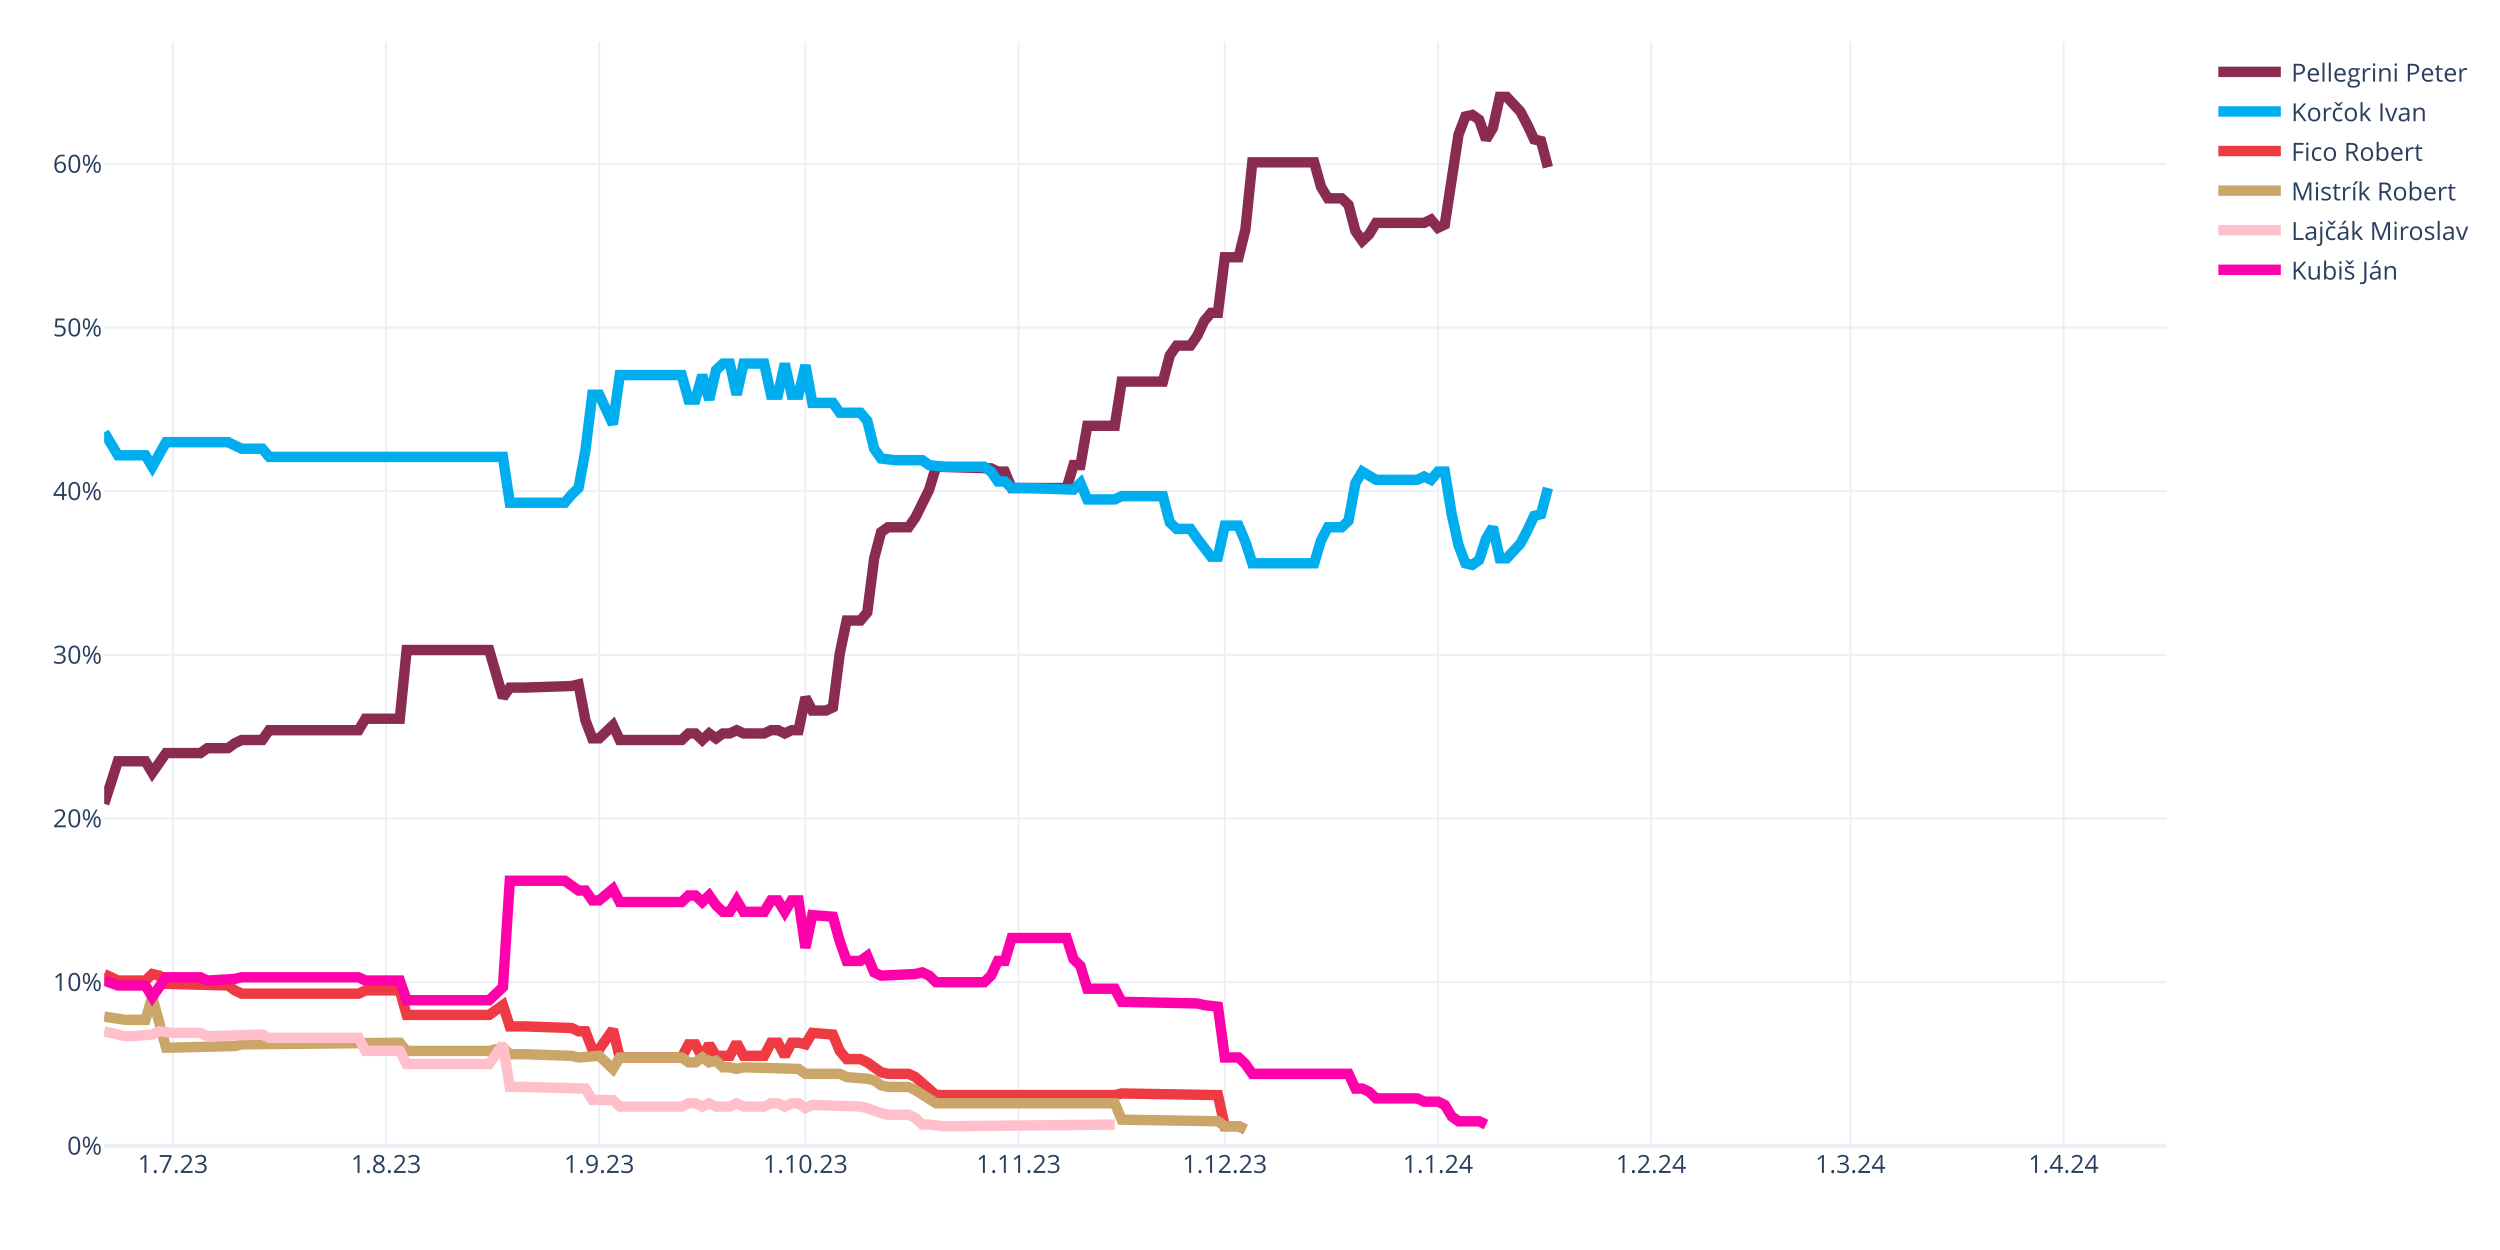
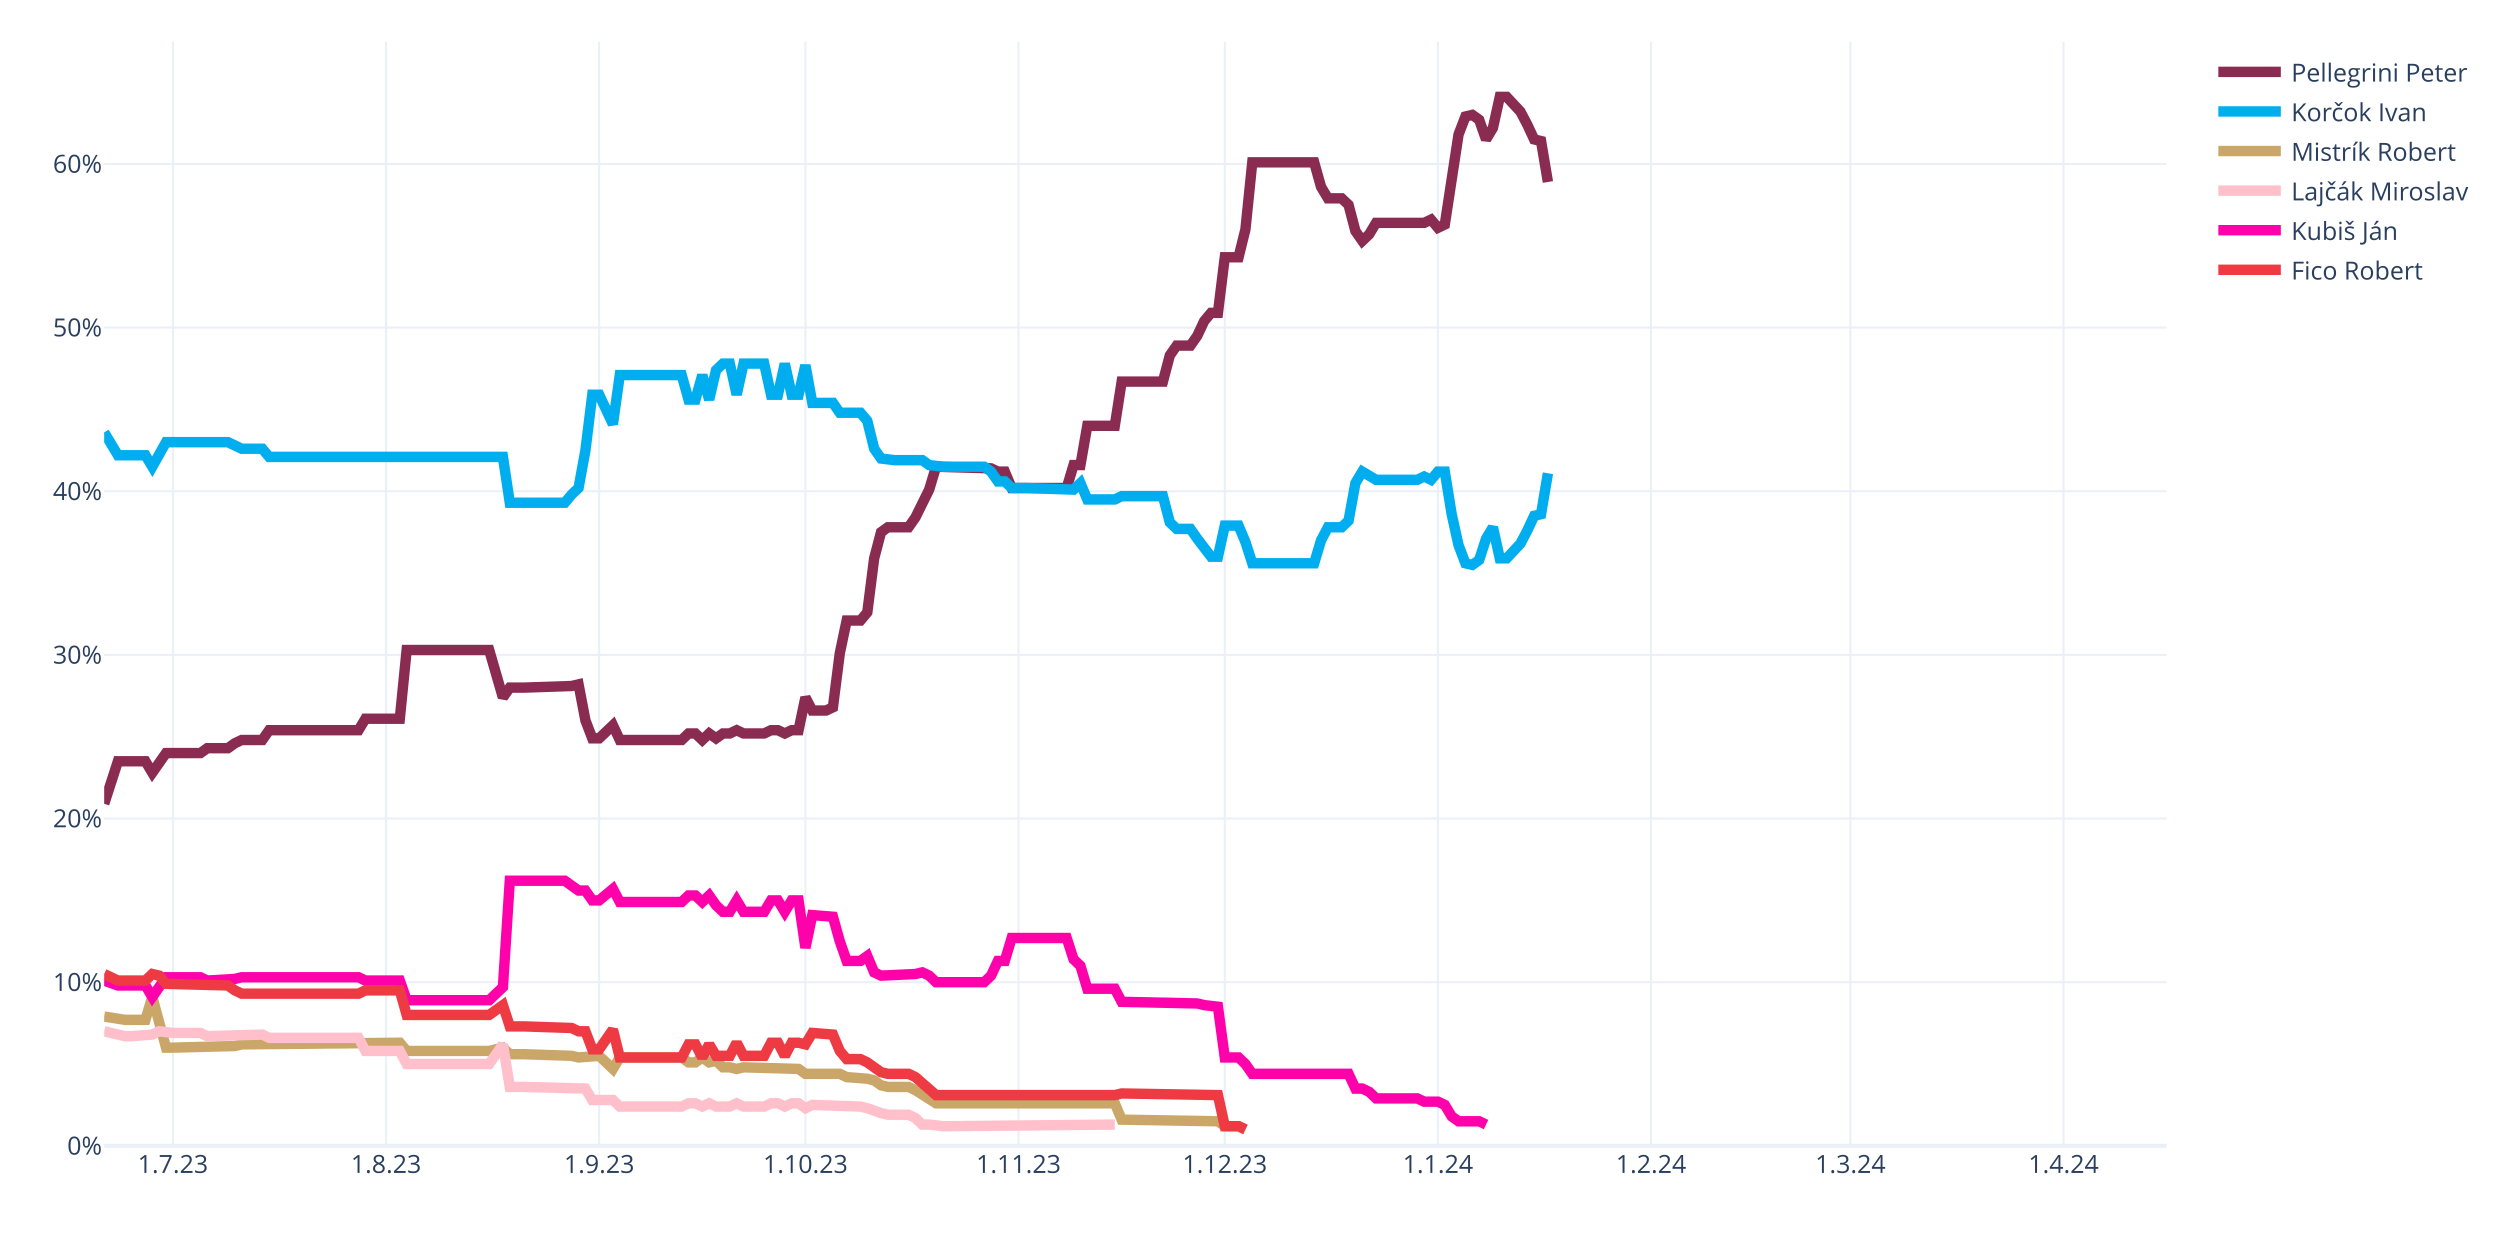
<svg xmlns="http://www.w3.org/2000/svg" class="main-svg" width="1200" height="600" style="" viewBox="0 0 1200 600">
  <rect x="0" y="0" width="1200" height="600" style="fill: rgb(255, 255, 255); fill-opacity: 1;" />
-   <defs id="defs-7c9f64">
+   <defs id="defs-255cc8">
    <g class="clips">
-       <clipPath id="clip7c9f64xyplot" class="plotclip">
+       <clipPath id="clip255cc8xyplot" class="plotclip">
        <rect width="990" height="530" />
      </clipPath>
-       <clipPath class="axesclip" id="clip7c9f64x">
+       <clipPath class="axesclip" id="clip255cc8x">
        <rect x="50" y="0" width="990" height="600" />
      </clipPath>
-       <clipPath class="axesclip" id="clip7c9f64y">
+       <clipPath class="axesclip" id="clip255cc8y">
        <rect x="0" y="20" width="1200" height="530" />
      </clipPath>
-       <clipPath class="axesclip" id="clip7c9f64xy">
+       <clipPath class="axesclip" id="clip255cc8xy">
        <rect x="50" y="20" width="990" height="530" />
      </clipPath>
    </g>
    <g class="gradients" />
    <g class="patterns" />
  </defs>
  <g class="bglayer" />
  <g class="layer-below">
    <g class="imagelayer" />
    <g class="shapelayer" />
  </g>
  <g class="cartesianlayer">
    <g class="subplot xy">
      <g class="layer-subplot">
        <g class="shapelayer" />
        <g class="imagelayer" />
      </g>
      <g class="minor-gridlayer">
        <g class="x" />
        <g class="y" />
      </g>
      <g class="gridlayer">
        <g class="x">
          <path class="xgrid crisp" transform="translate(83,0)" d="M0,20v530" style="stroke: rgb(235, 240, 248); stroke-opacity: 1; stroke-width: 1px;" />
          <path class="xgrid crisp" transform="translate(185.3,0)" d="M0,20v530" style="stroke: rgb(235, 240, 248); stroke-opacity: 1; stroke-width: 1px;" />
          <path class="xgrid crisp" transform="translate(287.6,0)" d="M0,20v530" style="stroke: rgb(235, 240, 248); stroke-opacity: 1; stroke-width: 1px;" />
          <path class="xgrid crisp" transform="translate(386.6,0)" d="M0,20v530" style="stroke: rgb(235, 240, 248); stroke-opacity: 1; stroke-width: 1px;" />
          <path class="xgrid crisp" transform="translate(488.9,0)" d="M0,20v530" style="stroke: rgb(235, 240, 248); stroke-opacity: 1; stroke-width: 1px;" />
          <path class="xgrid crisp" transform="translate(587.9,0)" d="M0,20v530" style="stroke: rgb(235, 240, 248); stroke-opacity: 1; stroke-width: 1px;" />
          <path class="xgrid crisp" transform="translate(690.2,0)" d="M0,20v530" style="stroke: rgb(235, 240, 248); stroke-opacity: 1; stroke-width: 1px;" />
          <path class="xgrid crisp" transform="translate(792.5,0)" d="M0,20v530" style="stroke: rgb(235, 240, 248); stroke-opacity: 1; stroke-width: 1px;" />
          <path class="xgrid crisp" transform="translate(888.2,0)" d="M0,20v530" style="stroke: rgb(235, 240, 248); stroke-opacity: 1; stroke-width: 1px;" />
          <path class="xgrid crisp" transform="translate(990.5,0)" d="M0,20v530" style="stroke: rgb(235, 240, 248); stroke-opacity: 1; stroke-width: 1px;" />
        </g>
        <g class="y">
          <path class="ygrid crisp" transform="translate(0,471.45)" d="M50,0h990" style="stroke: rgb(235, 240, 248); stroke-opacity: 1; stroke-width: 1px;" />
          <path class="ygrid crisp" transform="translate(0,392.9)" d="M50,0h990" style="stroke: rgb(235, 240, 248); stroke-opacity: 1; stroke-width: 1px;" />
          <path class="ygrid crisp" transform="translate(0,314.35)" d="M50,0h990" style="stroke: rgb(235, 240, 248); stroke-opacity: 1; stroke-width: 1px;" />
          <path class="ygrid crisp" transform="translate(0,235.8)" d="M50,0h990" style="stroke: rgb(235, 240, 248); stroke-opacity: 1; stroke-width: 1px;" />
          <path class="ygrid crisp" transform="translate(0,157.25)" d="M50,0h990" style="stroke: rgb(235, 240, 248); stroke-opacity: 1; stroke-width: 1px;" />
          <path class="ygrid crisp" transform="translate(0,78.71)" d="M50,0h990" style="stroke: rgb(235, 240, 248); stroke-opacity: 1; stroke-width: 1px;" />
        </g>
      </g>
      <g class="zerolinelayer">
        <path class="yzl zl crisp" transform="translate(0,550)" d="M50,0h990" style="stroke: rgb(235, 240, 248); stroke-opacity: 1; stroke-width: 2px;" />
      </g>
      <path class="xlines-below" />
      <path class="ylines-below" />
      <g class="overlines-below" />
      <g class="xaxislayer-below" />
      <g class="yaxislayer-below" />
      <g class="overaxes-below" />
-       <g class="plot" transform="translate(50,20)" clip-path="url(#clip7c9f64xyplot)">
+       <g class="plot" transform="translate(50,20)" clip-path="url(#clip255cc8xyplot)">
        <g class="scatterlayer mlayer">
-           <g class="trace scatter trace587ca7" style="stroke-miterlimit: 2; opacity: 1;">
-             <g class="fills" />
-             <g class="errorbars" />
-             <g class="lines">
-               <path class="js-line" d="M0,365.83L6.6,345.41L9.9,345.41L19.8,345.41L23.1,350.91L29.7,341.48L33,341.48L46.2,341.48L49.5,339.13L59.4,339.13L62.7,336.77L66,335.2L69.3,335.2L75.9,335.2L79.2,330.49L122.1,330.49L125.4,324.99L141.9,324.99L145.2,292L184.8,292L191.4,314.78L194.7,310.06L201.3,310.06L224.4,309.28L227.7,308.49L231,325.77L234.3,334.41L237.6,334.41L240.9,331.27L244.2,328.13L247.5,335.2L277.2,335.2L280.5,332.06L283.8,332.06L287.1,335.2L290.4,332.06L293.7,334.41L297,332.06L300.3,332.06L303.6,330.49L306.9,332.06L316.8,332.06L320.1,330.49L323.4,330.49L326.7,332.06L330,330.49L333.3,330.49L336.6,314.78L339.9,321.06L346.5,321.06L349.8,319.49L353.1,293.57L356.4,277.86L363,277.86L366.3,273.93L369.6,248.01L372.9,235.44L376.2,233.08L379.5,233.08L386.1,233.08L389.4,228.37L396,215.02L399.3,204.02L425.7,204.81L429,206.38L432.3,206.38L435.6,214.23L462,214.23L465.3,203.24L468.6,203.24L471.9,184.38L485.1,184.38L488.4,163.18L508.2,163.18L511.5,150.61L514.8,145.89L518.1,145.89L521.4,145.89L524.7,141.18L528,134.11L531.3,130.18L534.6,130.18L537.9,103.48L544.5,103.48L547.8,90.12L551.1,57.92L554.4,57.92L580.8,57.92L584.1,69.7L587.4,75.2L590.7,75.2L594,75.2L597.3,78.34L600.6,90.91L603.9,95.62L607.2,92.48L610.5,86.98L633.6,86.98L636.9,85.41L640.2,89.34L643.5,87.77L650.1,44.57L653.4,35.93L656.7,35.14L660,37.5L663.3,46.92L666.6,41.42L669.9,26.5L673.2,26.5L679.8,33.57L683.1,39.85L686.4,46.92L689.7,47.71L693,60.28" style="vector-effect: none; fill: none; stroke: rgb(138, 44, 81); stroke-opacity: 1; stroke-width: 5px; opacity: 1;" />
-             </g>
-             <g class="points" />
-             <g class="text" />
-           </g>
-           <g class="trace scatter trace0fbe97" style="stroke-miterlimit: 2; opacity: 1;">
-             <g class="fills" />
-             <g class="errorbars" />
-             <g class="lines">
-               <path class="js-line" d="M0,187.53L6.6,198.52L9.9,198.52L19.8,198.52L23.1,204.02L29.7,192.24L33,192.24L59.4,192.24L62.7,193.81L66,195.38L69.3,195.38L75.9,195.38L79.2,199.31L191.4,199.31L194.7,221.3L221.1,221.3L224.4,217.37L227.7,214.23L231,196.17L234.3,169.46L237.6,169.46L244.2,183.6L247.5,160.03L277.2,160.03L280.5,171.82L283.8,171.82L287.1,160.03L290.4,171.82L293.7,157.68L297,154.54L300.3,154.54L303.6,169.46L306.9,154.54L316.8,154.54L320.1,169.46L323.4,169.46L326.7,154.54L330,169.46L333.3,169.46L336.6,155.32L339.9,173.39L349.8,173.39L353.1,178.1L363,178.1L366.3,182.03L369.6,195.38L372.9,200.09L379.5,200.88L382.8,200.88L392.7,200.88L396,203.24L402.6,204.02L405.9,204.02L422.4,204.02L425.7,206.38L429,211.09L432.3,211.09L435.6,214.23L442.2,214.23L465.3,215.02L468.6,211.88L471.9,219.73L475.2,219.73L485.1,219.73L488.4,218.16L508.2,218.16L511.5,230.73L514.8,233.87L518.1,233.87L521.4,233.87L524.7,238.58L531.3,247.22L534.6,247.22L537.9,232.3L541.2,232.3L544.5,232.3L547.8,240.15L551.1,250.37L554.4,250.37L580.8,250.37L584.1,239.37L587.4,233.08L590.7,233.08L594,233.08L597.3,229.94L600.6,211.88L603.9,206.38L610.5,210.3L613.8,210.3L630.3,210.3L633.6,208.73L636.9,210.3L640.2,206.38L643.5,206.38L646.8,226.8L650.1,241.72L653.4,250.37L656.7,251.15L660,248.79L663.3,238.58L666.6,233.08L669.9,248.01L673.2,248.01L679.8,240.94L683.1,234.66L686.4,227.59L689.7,226.8L693,214.23" style="vector-effect: none; fill: none; stroke: rgb(0, 174, 239); stroke-opacity: 1; stroke-width: 5px; opacity: 1;" />
-             </g>
-             <g class="points" />
-             <g class="text" />
-           </g>
-           <g class="trace scatter trace7b08d9" style="stroke-miterlimit: 2; opacity: 1;">
+           <g class="trace scatter tracea79f37" style="stroke-miterlimit: 2; opacity: 1;">
+             <g class="fills" />
+             <g class="errorbars" />
+             <g class="lines">
+               <path class="js-line" d="M0,365.83L6.6,345.41L9.9,345.41L19.8,345.41L23.1,350.91L29.7,341.48L33,341.48L46.2,341.48L49.5,339.13L59.4,339.13L62.7,336.77L66,335.2L69.3,335.2L75.9,335.2L79.2,330.49L122.1,330.49L125.4,324.99L141.9,324.99L145.2,292L184.8,292L191.4,314.78L194.7,310.06L201.3,310.06L224.4,309.28L227.7,308.49L231,325.77L234.3,334.41L237.6,334.41L240.9,331.27L244.2,328.13L247.5,335.2L277.2,335.2L280.5,332.06L283.8,332.06L287.1,335.2L290.4,332.06L293.7,334.41L297,332.06L300.3,332.06L303.6,330.49L306.9,332.06L316.8,332.06L320.1,330.49L323.4,330.49L326.7,332.06L330,330.49L333.3,330.49L336.6,314.78L339.9,321.06L346.5,321.06L349.8,319.49L353.1,293.57L356.4,277.86L363,277.86L366.3,273.93L369.6,248.01L372.9,235.44L376.2,233.08L379.5,233.08L386.1,233.08L389.4,228.37L396,215.02L399.3,204.02L425.7,204.81L429,206.38L432.3,206.38L435.6,214.23L462,214.23L465.3,203.24L468.6,203.24L471.9,184.38L485.1,184.38L488.4,163.18L508.2,163.18L511.5,150.61L514.8,145.89L518.1,145.89L521.4,145.89L524.7,141.18L528,134.11L531.3,130.18L534.6,130.18L537.9,103.48L544.5,103.48L547.8,90.12L551.1,57.92L554.4,57.92L580.8,57.92L584.1,69.7L587.4,75.2L590.7,75.2L594,75.2L597.3,78.34L600.6,90.91L603.9,95.62L607.2,92.48L610.5,86.98L633.6,86.98L636.9,85.41L640.2,89.34L643.5,87.77L650.1,44.57L653.4,35.93L656.7,35.14L660,37.5L663.3,46.92L666.6,41.42L669.9,26.5L673.2,26.5L679.8,33.57L683.1,39.85L686.4,46.92L689.7,47.71L693,67.35" style="vector-effect: none; fill: none; stroke: rgb(138, 44, 81); stroke-opacity: 1; stroke-width: 5px; opacity: 1;" />
+             </g>
+             <g class="points" />
+             <g class="text" />
+           </g>
+           <g class="trace scatter trace9b3819" style="stroke-miterlimit: 2; opacity: 1;">
+             <g class="fills" />
+             <g class="errorbars" />
+             <g class="lines">
+               <path class="js-line" d="M0,187.53L6.6,198.52L9.9,198.52L19.8,198.52L23.1,204.02L29.7,192.24L33,192.24L59.4,192.24L62.7,193.81L66,195.38L69.3,195.38L75.9,195.38L79.2,199.31L191.4,199.31L194.7,221.3L221.1,221.3L224.4,217.37L227.7,214.23L231,196.17L234.3,169.46L237.6,169.46L244.2,183.6L247.5,160.03L277.2,160.03L280.5,171.82L283.8,171.82L287.1,160.03L290.4,171.82L293.7,157.68L297,154.54L300.3,154.54L303.6,169.46L306.9,154.54L316.8,154.54L320.1,169.46L323.4,169.46L326.7,154.54L330,169.46L333.3,169.46L336.6,155.32L339.9,173.39L349.8,173.39L353.1,178.1L363,178.1L366.3,182.03L369.6,195.38L372.9,200.09L379.5,200.88L382.8,200.88L392.7,200.88L396,203.24L402.6,204.02L405.9,204.02L422.4,204.02L425.7,206.38L429,211.09L432.3,211.09L435.6,214.23L442.2,214.23L465.3,215.02L468.6,211.88L471.9,219.73L475.2,219.73L485.1,219.73L488.4,218.16L508.2,218.16L511.5,230.73L514.8,233.87L518.1,233.87L521.4,233.87L524.7,238.58L531.3,247.22L534.6,247.22L537.9,232.3L541.2,232.3L544.5,232.3L547.8,240.15L551.1,250.37L554.4,250.37L580.8,250.37L584.1,239.37L587.4,233.08L590.7,233.08L594,233.08L597.3,229.94L600.6,211.88L603.9,206.38L610.5,210.3L613.8,210.3L630.3,210.3L633.6,208.73L636.9,210.3L640.2,206.38L643.5,206.38L646.8,226.8L650.1,241.72L653.4,250.37L656.7,251.15L660,248.79L663.3,238.58L666.6,233.08L669.9,248.01L673.2,248.01L679.8,240.94L683.1,234.66L686.4,227.59L689.7,226.8L693,207.16" style="vector-effect: none; fill: none; stroke: rgb(0, 174, 239); stroke-opacity: 1; stroke-width: 5px; opacity: 1;" />
+             </g>
+             <g class="points" />
+             <g class="text" />
+           </g>
+           <g class="trace scatter trace62ec05" style="stroke-miterlimit: 2; opacity: 1;">
+             <g class="fills" />
+             <g class="errorbars" />
+             <g class="lines">
+               <path class="js-line" d="M0,467.95L9.9,469.52L13.2,469.52L19.8,469.52L23.1,458.52L29.7,482.87L33,482.87L62.7,482.09L66,481.3L141.9,480.51L145.2,484.44L184.8,484.44L191.4,482.87L194.7,486.01L201.3,486.01L224.4,486.8L227.7,487.58L237.6,486.8L240.9,489.94L244.2,493.08L247.5,487.58L277.2,487.58L280.5,489.94L283.8,489.94L287.1,487.58L290.4,489.94L293.7,489.15L297,492.3L300.3,492.3L303.6,493.08L306.9,492.3L333.3,493.08L336.6,495.44L353.1,495.44L356.4,497.01L366.3,497.79L369.6,498.58L372.9,500.94L376.2,501.72L386.1,501.72L389.4,503.29L399.3,509.58L402.6,509.58L485.1,509.58L488.4,517.43L534.6,518.22L537.9,520.57L544.5,520.57L547.8,522.15" style="vector-effect: none; fill: none; stroke: rgb(202, 166, 105); stroke-opacity: 1; stroke-width: 5px; opacity: 1;" />
+             </g>
+             <g class="points" />
+             <g class="text" />
+           </g>
+           <g class="trace scatter trace2b03d5" style="stroke-miterlimit: 2; opacity: 1;">
+             <g class="fills" />
+             <g class="errorbars" />
+             <g class="lines">
+               <path class="js-line" d="M0,475.02L9.9,477.37L13.2,477.37L23.1,476.59L26.4,475.02L33,475.8L36.3,475.8L46.2,475.8L49.5,477.37L75.9,476.59L79.2,478.16L122.1,478.16L125.4,484.44L141.9,484.44L145.2,490.73L184.8,490.73L191.4,481.3L194.7,501.72L201.3,501.72L231,502.51L234.3,508.01L244.2,508.01L247.5,511.15L277.2,511.15L280.5,509.58L283.8,509.58L287.1,511.15L290.4,509.58L293.7,511.15L300.3,511.15L303.6,509.58L306.9,511.15L310.2,511.15L316.8,511.15L320.1,509.58L323.4,509.58L326.7,511.15L330,509.58L333.3,509.58L336.6,511.93L339.9,510.36L363,511.15L366.3,511.93L372.9,514.29L376.2,515.08L386.1,515.08L389.4,516.65L392.7,519.79L396,519.79L402.6,520.57L405.9,520.57L485.1,519.79" style="vector-effect: none; fill: none; stroke: rgb(255, 192, 203); stroke-opacity: 1; stroke-width: 5px; opacity: 1;" />
+             </g>
+             <g class="points" />
+             <g class="text" />
+           </g>
+           <g class="trace scatter trace198e3f" style="stroke-miterlimit: 2; opacity: 1;">
+             <g class="fills" />
+             <g class="errorbars" />
+             <g class="lines">
+               <path class="js-line" d="M0,450.67L6.6,453.02L9.9,453.02L19.8,453.02L23.1,458.52L29.7,449.09L33,449.09L46.2,449.09L49.5,450.67L62.7,449.88L66,449.09L122.1,449.09L125.4,450.67L141.9,450.67L145.2,460.09L184.8,460.09L191.4,453.81L194.7,402.75L201.3,402.75L221.1,402.75L224.4,405.11L227.7,407.46L231,407.46L234.3,412.18L237.6,412.18L244.2,406.68L247.5,412.96L277.2,412.96L280.5,409.82L283.8,409.82L287.1,412.96L290.4,409.82L293.7,414.53L297,417.67L300.3,417.67L303.6,412.18L306.9,417.67L316.8,417.67L320.1,412.18L323.4,412.18L326.7,417.67L330,412.18L333.3,412.18L336.6,434.96L339.9,419.25L349.8,420.03L353.1,431.81L356.4,441.24L359.7,441.24L363,441.24L366.3,438.88L369.6,446.74L372.9,448.31L389.4,447.52L392.7,446.74L396,448.31L399.3,451.45L422.4,451.45L425.7,448.31L429,441.24L432.3,441.24L435.6,430.24L442.2,430.24L462,430.24L465.3,440.45L468.6,443.6L471.9,454.59L485.1,454.59L488.4,460.88L524.7,461.66L528,462.45L534.6,463.23L537.9,487.58L544.5,487.58L547.8,490.73L551.1,495.44L554.4,495.44L597.3,495.44L600.6,502.51L603.9,502.51L607.2,504.08L610.5,507.22L613.8,507.22L630.3,507.22L633.6,508.79L640.2,508.79L643.5,510.36L646.8,515.86L650.1,518.22L660,518.22L663.3,519.79" style="vector-effect: none; fill: none; stroke: rgb(255, 1, 170); stroke-opacity: 1; stroke-width: 5px; opacity: 1;" />
+             </g>
+             <g class="points" />
+             <g class="text" />
+           </g>
+           <g class="trace scatter tracecf3ffe" style="stroke-miterlimit: 2; opacity: 1;">
            <g class="fills" />
            <g class="errorbars" />
            <g class="lines">
              <path class="js-line" d="M0,447.52L6.6,450.67L9.9,450.67L19.8,450.67L23.1,447.52L26.4,448.31L29.7,452.24L59.4,453.02L62.7,455.38L66,456.95L69.3,456.95L122.1,456.95L125.4,455.38L141.9,455.38L145.2,467.16L184.8,467.16L191.4,462.45L194.7,472.66L201.3,472.66L224.4,473.44L227.7,475.02L231,475.02L234.3,483.66L237.6,483.66L240.9,478.94L244.2,474.23L247.5,487.58L277.2,487.58L280.5,481.3L283.8,481.3L287.1,487.58L290.4,481.3L293.7,486.8L300.3,486.8L303.6,480.51L306.9,486.8L310.2,486.8L316.8,486.8L320.1,480.51L323.4,480.51L326.7,486.8L330,480.51L333.3,480.51L336.6,481.3L339.9,475.8L349.8,476.59L353.1,484.44L356.4,488.37L359.7,488.37L363,488.37L366.3,489.94L372.9,494.65L376.2,495.44L386.1,495.44L389.4,497.01L399.3,505.65L402.6,505.65L485.1,505.65L488.4,504.86L534.6,505.65L537.9,520.57L544.5,520.57L547.8,522.15" style="vector-effect: none; fill: none; stroke: rgb(238, 58, 67); stroke-opacity: 1; stroke-width: 5px; opacity: 1;" />
-             </g>
-             <g class="points" />
-             <g class="text" />
-           </g>
-           <g class="trace scatter traceea2011" style="stroke-miterlimit: 2; opacity: 1;">
-             <g class="fills" />
-             <g class="errorbars" />
-             <g class="lines">
-               <path class="js-line" d="M0,467.95L9.9,469.52L13.2,469.52L19.8,469.52L23.1,458.52L29.7,482.87L33,482.87L62.7,482.09L66,481.3L141.9,480.51L145.2,484.44L184.8,484.44L191.4,482.87L194.7,486.01L201.3,486.01L224.4,486.8L227.7,487.58L237.6,486.8L240.9,489.94L244.2,493.08L247.5,487.58L277.2,487.58L280.5,489.94L283.8,489.94L287.1,487.58L290.4,489.94L293.7,489.15L297,492.3L300.3,492.3L303.6,493.08L306.9,492.3L333.3,493.08L336.6,495.44L353.1,495.44L356.4,497.01L366.3,497.79L369.6,498.58L372.9,500.94L376.2,501.72L386.1,501.72L389.4,503.29L399.3,509.58L402.6,509.58L485.1,509.58L488.4,517.43L534.6,518.22L537.9,520.57L544.5,520.57L547.8,522.15" style="vector-effect: none; fill: none; stroke: rgb(202, 166, 105); stroke-opacity: 1; stroke-width: 5px; opacity: 1;" />
-             </g>
-             <g class="points" />
-             <g class="text" />
-           </g>
-           <g class="trace scatter traced90b00" style="stroke-miterlimit: 2; opacity: 1;">
-             <g class="fills" />
-             <g class="errorbars" />
-             <g class="lines">
-               <path class="js-line" d="M0,475.02L9.9,477.37L13.2,477.37L23.1,476.59L26.4,475.02L33,475.8L36.3,475.8L46.2,475.8L49.5,477.37L75.9,476.59L79.2,478.16L122.1,478.16L125.4,484.44L141.9,484.44L145.2,490.73L184.8,490.73L191.4,481.3L194.7,501.72L201.3,501.72L231,502.51L234.3,508.01L244.2,508.01L247.5,511.15L277.2,511.15L280.5,509.58L283.8,509.58L287.1,511.15L290.4,509.58L293.7,511.15L300.3,511.15L303.6,509.58L306.9,511.15L310.2,511.15L316.8,511.15L320.1,509.58L323.4,509.58L326.7,511.15L330,509.58L333.3,509.58L336.6,511.93L339.9,510.36L363,511.15L366.3,511.93L372.9,514.29L376.2,515.08L386.1,515.08L389.4,516.65L392.7,519.79L396,519.79L402.6,520.57L405.9,520.57L485.1,519.79" style="vector-effect: none; fill: none; stroke: rgb(255, 192, 203); stroke-opacity: 1; stroke-width: 5px; opacity: 1;" />
-             </g>
-             <g class="points" />
-             <g class="text" />
-           </g>
-           <g class="trace scatter trace5b19a5" style="stroke-miterlimit: 2; opacity: 1;">
-             <g class="fills" />
-             <g class="errorbars" />
-             <g class="lines">
-               <path class="js-line" d="M0,450.67L6.6,453.02L9.9,453.02L19.8,453.02L23.1,458.52L29.7,449.09L33,449.09L46.2,449.09L49.5,450.67L62.7,449.88L66,449.09L122.1,449.09L125.4,450.67L141.9,450.67L145.2,460.09L184.8,460.09L191.4,453.81L194.7,402.75L201.3,402.75L221.1,402.75L224.4,405.11L227.7,407.46L231,407.46L234.3,412.18L237.6,412.18L244.2,406.68L247.5,412.96L277.2,412.96L280.5,409.82L283.8,409.82L287.1,412.96L290.4,409.82L293.7,414.53L297,417.67L300.3,417.67L303.6,412.18L306.9,417.67L316.8,417.67L320.1,412.18L323.4,412.18L326.7,417.67L330,412.18L333.3,412.18L336.6,434.96L339.9,419.25L349.8,420.03L353.1,431.81L356.4,441.24L359.7,441.24L363,441.24L366.3,438.88L369.6,446.74L372.9,448.31L389.4,447.52L392.7,446.74L396,448.31L399.3,451.45L422.4,451.45L425.7,448.31L429,441.24L432.3,441.24L435.6,430.24L442.2,430.24L462,430.24L465.3,440.45L468.6,443.6L471.9,454.59L485.1,454.59L488.4,460.88L524.7,461.66L528,462.45L534.6,463.23L537.9,487.58L544.5,487.58L547.8,490.73L551.1,495.44L554.4,495.44L597.3,495.44L600.6,502.51L603.9,502.51L607.2,504.08L610.5,507.22L613.8,507.22L630.3,507.22L633.6,508.79L640.2,508.79L643.5,510.36L646.8,515.86L650.1,518.22L660,518.22L663.3,519.79" style="vector-effect: none; fill: none; stroke: rgb(255, 1, 170); stroke-opacity: 1; stroke-width: 5px; opacity: 1;" />
            </g>
            <g class="points" />
            <g class="text" />
          </g>
        </g>
      </g>
      <g class="overplot" />
      <path class="xlines-above crisp" d="M0,0" style="fill: none;" />
      <path class="ylines-above crisp" d="M0,0" style="fill: none;" />
      <g class="overlines-above" />
      <g class="xaxislayer-above">
        <g class="xtick">
          <text text-anchor="middle" x="0" y="563" transform="translate(83,0)" style="font-family: 'Open Sans', verdana, arial, sans-serif; font-size: 12px; fill: rgb(42, 63, 95); fill-opacity: 1; white-space: pre; opacity: 1;">1.7.23</text>
        </g>
        <g class="xtick">
          <text text-anchor="middle" x="0" y="563" style="font-family: 'Open Sans', verdana, arial, sans-serif; font-size: 12px; fill: rgb(42, 63, 95); fill-opacity: 1; white-space: pre; opacity: 1;" transform="translate(185.3,0)">1.8.23</text>
        </g>
        <g class="xtick">
          <text text-anchor="middle" x="0" y="563" style="font-family: 'Open Sans', verdana, arial, sans-serif; font-size: 12px; fill: rgb(42, 63, 95); fill-opacity: 1; white-space: pre; opacity: 1;" transform="translate(287.6,0)">1.9.23</text>
        </g>
        <g class="xtick">
          <text text-anchor="middle" x="0" y="563" style="font-family: 'Open Sans', verdana, arial, sans-serif; font-size: 12px; fill: rgb(42, 63, 95); fill-opacity: 1; white-space: pre; opacity: 1;" transform="translate(386.6,0)">1.10.23</text>
        </g>
        <g class="xtick">
          <text text-anchor="middle" x="0" y="563" style="font-family: 'Open Sans', verdana, arial, sans-serif; font-size: 12px; fill: rgb(42, 63, 95); fill-opacity: 1; white-space: pre; opacity: 1;" transform="translate(488.9,0)">1.11.23</text>
        </g>
        <g class="xtick">
          <text text-anchor="middle" x="0" y="563" style="font-family: 'Open Sans', verdana, arial, sans-serif; font-size: 12px; fill: rgb(42, 63, 95); fill-opacity: 1; white-space: pre; opacity: 1;" transform="translate(587.9,0)">1.12.23</text>
        </g>
        <g class="xtick">
          <text text-anchor="middle" x="0" y="563" style="font-family: 'Open Sans', verdana, arial, sans-serif; font-size: 12px; fill: rgb(42, 63, 95); fill-opacity: 1; white-space: pre; opacity: 1;" transform="translate(690.2,0)">1.1.24</text>
        </g>
        <g class="xtick">
          <text text-anchor="middle" x="0" y="563" style="font-family: 'Open Sans', verdana, arial, sans-serif; font-size: 12px; fill: rgb(42, 63, 95); fill-opacity: 1; white-space: pre; opacity: 1;" transform="translate(792.5,0)">1.2.24</text>
        </g>
        <g class="xtick">
          <text text-anchor="middle" x="0" y="563" style="font-family: 'Open Sans', verdana, arial, sans-serif; font-size: 12px; fill: rgb(42, 63, 95); fill-opacity: 1; white-space: pre; opacity: 1;" transform="translate(888.2,0)">1.3.24</text>
        </g>
        <g class="xtick">
          <text text-anchor="middle" x="0" y="563" style="font-family: 'Open Sans', verdana, arial, sans-serif; font-size: 12px; fill: rgb(42, 63, 95); fill-opacity: 1; white-space: pre; opacity: 1;" transform="translate(990.5,0)">1.4.24</text>
        </g>
      </g>
      <g class="yaxislayer-above">
        <g class="ytick">
          <text text-anchor="end" x="49" y="4.2" transform="translate(0,550)" style="font-family: 'Open Sans', verdana, arial, sans-serif; font-size: 12px; fill: rgb(42, 63, 95); fill-opacity: 1; white-space: pre; opacity: 1;">0%</text>
        </g>
        <g class="ytick">
          <text text-anchor="end" x="49" y="4.2" style="font-family: 'Open Sans', verdana, arial, sans-serif; font-size: 12px; fill: rgb(42, 63, 95); fill-opacity: 1; white-space: pre; opacity: 1;" transform="translate(0,471.45)">10%</text>
        </g>
        <g class="ytick">
          <text text-anchor="end" x="49" y="4.2" style="font-family: 'Open Sans', verdana, arial, sans-serif; font-size: 12px; fill: rgb(42, 63, 95); fill-opacity: 1; white-space: pre; opacity: 1;" transform="translate(0,392.9)">20%</text>
        </g>
        <g class="ytick">
          <text text-anchor="end" x="49" y="4.2" style="font-family: 'Open Sans', verdana, arial, sans-serif; font-size: 12px; fill: rgb(42, 63, 95); fill-opacity: 1; white-space: pre; opacity: 1;" transform="translate(0,314.35)">30%</text>
        </g>
        <g class="ytick">
          <text text-anchor="end" x="49" y="4.2" style="font-family: 'Open Sans', verdana, arial, sans-serif; font-size: 12px; fill: rgb(42, 63, 95); fill-opacity: 1; white-space: pre; opacity: 1;" transform="translate(0,235.8)">40%</text>
        </g>
        <g class="ytick">
          <text text-anchor="end" x="49" y="4.2" style="font-family: 'Open Sans', verdana, arial, sans-serif; font-size: 12px; fill: rgb(42, 63, 95); fill-opacity: 1; white-space: pre; opacity: 1;" transform="translate(0,157.25)">50%</text>
        </g>
        <g class="ytick">
          <text text-anchor="end" x="49" y="4.2" style="font-family: 'Open Sans', verdana, arial, sans-serif; font-size: 12px; fill: rgb(42, 63, 95); fill-opacity: 1; white-space: pre; opacity: 1;" transform="translate(0,78.71)">60%</text>
        </g>
      </g>
      <g class="overaxes-above" />
    </g>
  </g>
  <g class="polarlayer" />
  <g class="smithlayer" />
  <g class="ternarylayer" />
  <g class="geolayer" />
  <g class="funnelarealayer" />
  <g class="pielayer" />
  <g class="iciclelayer" />
  <g class="treemaplayer" />
  <g class="sunburstlayer" />
  <g class="glimages" />
-   <defs id="topdefs-7c9f64">
+   <defs id="topdefs-255cc8">
    <g class="clips" />
-     <clipPath id="legend7c9f64">
+     <clipPath id="legend255cc8">
      <rect width="128" height="124" x="0" y="0" />
    </clipPath>
  </defs>
  <g class="layer-above">
    <g class="imagelayer" />
    <g class="shapelayer" />
  </g>
  <g class="infolayer">
    <g class="legend" pointer-events="all" transform="translate(1059.8,20)">
      <rect class="bg" shape-rendering="crispEdges" style="stroke: rgb(68, 68, 68); stroke-opacity: 1; fill: rgb(255, 255, 255); fill-opacity: 1; stroke-width: 0px;" width="128" height="124" x="0" y="0" />
-       <g class="scrollbox" transform="" clip-path="url(#legend7c9f64)">
+       <g class="scrollbox" transform="" clip-path="url(#legend255cc8)">
        <g class="groups">
          <g class="traces" transform="translate(0,14.5)" style="opacity: 1;">
            <text class="legendtext" text-anchor="start" x="40" y="4.68" style="font-family: 'Open Sans', verdana, arial, sans-serif; font-size: 12px; fill: rgb(42, 63, 95); fill-opacity: 1; white-space: pre;">Pellegrini Peter</text>
            <g class="layers" style="opacity: 1;">
              <g class="legendfill" />
              <g class="legendlines">
                <path class="js-line" d="M5,0h30" style="fill: none; stroke: rgb(138, 44, 81); stroke-opacity: 1; stroke-width: 5px;" />
              </g>
              <g class="legendsymbols">
                <g class="legendpoints" />
              </g>
            </g>
            <rect class="legendtoggle" x="0" y="-9.5" width="122.703" height="19" style="fill: rgb(0, 0, 0); fill-opacity: 0;" />
          </g>
          <g class="traces" transform="translate(0,33.5)" style="opacity: 1;">
            <text class="legendtext" text-anchor="start" x="40" y="4.68" style="font-family: 'Open Sans', verdana, arial, sans-serif; font-size: 12px; fill: rgb(42, 63, 95); fill-opacity: 1; white-space: pre;">Korčok Ivan</text>
            <g class="layers" style="opacity: 1;">
              <g class="legendfill" />
              <g class="legendlines">
                <path class="js-line" d="M5,0h30" style="fill: none; stroke: rgb(0, 174, 239); stroke-opacity: 1; stroke-width: 5px;" />
              </g>
              <g class="legendsymbols">
                <g class="legendpoints" />
              </g>
            </g>
            <rect class="legendtoggle" x="0" y="-9.5" width="122.703" height="19" style="fill: rgb(0, 0, 0); fill-opacity: 0;" />
          </g>
          <g class="traces" transform="translate(0,52.5)" style="opacity: 1;">
+             <text class="legendtext" text-anchor="start" x="40" y="4.68" style="font-family: 'Open Sans', verdana, arial, sans-serif; font-size: 12px; fill: rgb(42, 63, 95); fill-opacity: 1; white-space: pre;">Mistrík Robert</text>
+             <g class="layers" style="opacity: 1;">
+               <g class="legendfill" />
+               <g class="legendlines">
+                 <path class="js-line" d="M5,0h30" style="fill: none; stroke: rgb(202, 166, 105); stroke-opacity: 1; stroke-width: 5px;" />
+               </g>
+               <g class="legendsymbols">
+                 <g class="legendpoints" />
+               </g>
+             </g>
+             <rect class="legendtoggle" x="0" y="-9.5" width="122.703" height="19" style="fill: rgb(0, 0, 0); fill-opacity: 0;" />
+           </g>
+           <g class="traces" transform="translate(0,71.5)" style="opacity: 1;">
+             <text class="legendtext" text-anchor="start" x="40" y="4.68" style="font-family: 'Open Sans', verdana, arial, sans-serif; font-size: 12px; fill: rgb(42, 63, 95); fill-opacity: 1; white-space: pre;">Lajčák Miroslav</text>
+             <g class="layers" style="opacity: 1;">
+               <g class="legendfill" />
+               <g class="legendlines">
+                 <path class="js-line" d="M5,0h30" style="fill: none; stroke: rgb(255, 192, 203); stroke-opacity: 1; stroke-width: 5px;" />
+               </g>
+               <g class="legendsymbols">
+                 <g class="legendpoints" />
+               </g>
+             </g>
+             <rect class="legendtoggle" x="0" y="-9.5" width="122.703" height="19" style="fill: rgb(0, 0, 0); fill-opacity: 0;" />
+           </g>
+           <g class="traces" transform="translate(0,90.5)" style="opacity: 1;">
+             <text class="legendtext" text-anchor="start" x="40" y="4.68" style="font-family: 'Open Sans', verdana, arial, sans-serif; font-size: 12px; fill: rgb(42, 63, 95); fill-opacity: 1; white-space: pre;">Kubiš Ján</text>
+             <g class="layers" style="opacity: 1;">
+               <g class="legendfill" />
+               <g class="legendlines">
+                 <path class="js-line" d="M5,0h30" style="fill: none; stroke: rgb(255, 1, 170); stroke-opacity: 1; stroke-width: 5px;" />
+               </g>
+               <g class="legendsymbols">
+                 <g class="legendpoints" />
+               </g>
+             </g>
+             <rect class="legendtoggle" x="0" y="-9.5" width="122.703" height="19" style="fill: rgb(0, 0, 0); fill-opacity: 0;" />
+           </g>
+           <g class="traces" transform="translate(0,109.5)" style="opacity: 1;">
            <text class="legendtext" text-anchor="start" x="40" y="4.68" style="font-family: 'Open Sans', verdana, arial, sans-serif; font-size: 12px; fill: rgb(42, 63, 95); fill-opacity: 1; white-space: pre;">Fico Robert</text>
            <g class="layers" style="opacity: 1;">
              <g class="legendfill" />
              <g class="legendlines">
                <path class="js-line" d="M5,0h30" style="fill: none; stroke: rgb(238, 58, 67); stroke-opacity: 1; stroke-width: 5px;" />
-               </g>
-               <g class="legendsymbols">
-                 <g class="legendpoints" />
-               </g>
-             </g>
-             <rect class="legendtoggle" x="0" y="-9.5" width="122.703" height="19" style="fill: rgb(0, 0, 0); fill-opacity: 0;" />
-           </g>
-           <g class="traces" transform="translate(0,71.5)" style="opacity: 1;">
-             <text class="legendtext" text-anchor="start" x="40" y="4.68" style="font-family: 'Open Sans', verdana, arial, sans-serif; font-size: 12px; fill: rgb(42, 63, 95); fill-opacity: 1; white-space: pre;">Mistrík Robert</text>
-             <g class="layers" style="opacity: 1;">
-               <g class="legendfill" />
-               <g class="legendlines">
-                 <path class="js-line" d="M5,0h30" style="fill: none; stroke: rgb(202, 166, 105); stroke-opacity: 1; stroke-width: 5px;" />
-               </g>
-               <g class="legendsymbols">
-                 <g class="legendpoints" />
-               </g>
-             </g>
-             <rect class="legendtoggle" x="0" y="-9.5" width="122.703" height="19" style="fill: rgb(0, 0, 0); fill-opacity: 0;" />
-           </g>
-           <g class="traces" transform="translate(0,90.5)" style="opacity: 1;">
-             <text class="legendtext" text-anchor="start" x="40" y="4.68" style="font-family: 'Open Sans', verdana, arial, sans-serif; font-size: 12px; fill: rgb(42, 63, 95); fill-opacity: 1; white-space: pre;">Lajčák Miroslav</text>
-             <g class="layers" style="opacity: 1;">
-               <g class="legendfill" />
-               <g class="legendlines">
-                 <path class="js-line" d="M5,0h30" style="fill: none; stroke: rgb(255, 192, 203); stroke-opacity: 1; stroke-width: 5px;" />
-               </g>
-               <g class="legendsymbols">
-                 <g class="legendpoints" />
-               </g>
-             </g>
-             <rect class="legendtoggle" x="0" y="-9.5" width="122.703" height="19" style="fill: rgb(0, 0, 0); fill-opacity: 0;" />
-           </g>
-           <g class="traces" transform="translate(0,109.5)" style="opacity: 1;">
-             <text class="legendtext" text-anchor="start" x="40" y="4.68" style="font-family: 'Open Sans', verdana, arial, sans-serif; font-size: 12px; fill: rgb(42, 63, 95); fill-opacity: 1; white-space: pre;">Kubiš Ján</text>
-             <g class="layers" style="opacity: 1;">
-               <g class="legendfill" />
-               <g class="legendlines">
-                 <path class="js-line" d="M5,0h30" style="fill: none; stroke: rgb(255, 1, 170); stroke-opacity: 1; stroke-width: 5px;" />
              </g>
              <g class="legendsymbols">
                <g class="legendpoints" />
              </g>
            </g>
            <rect class="legendtoggle" x="0" y="-9.5" width="122.703" height="19" style="fill: rgb(0, 0, 0); fill-opacity: 0;" />
          </g>
        </g>
      </g>
      <rect class="scrollbar" rx="20" ry="3" width="0" height="0" style="fill: rgb(128, 139, 164); fill-opacity: 1;" x="0" y="0" />
    </g>
    <g class="g-gtitle" />
    <g class="g-xtitle" />
    <g class="g-ytitle" />
  </g>
</svg>
